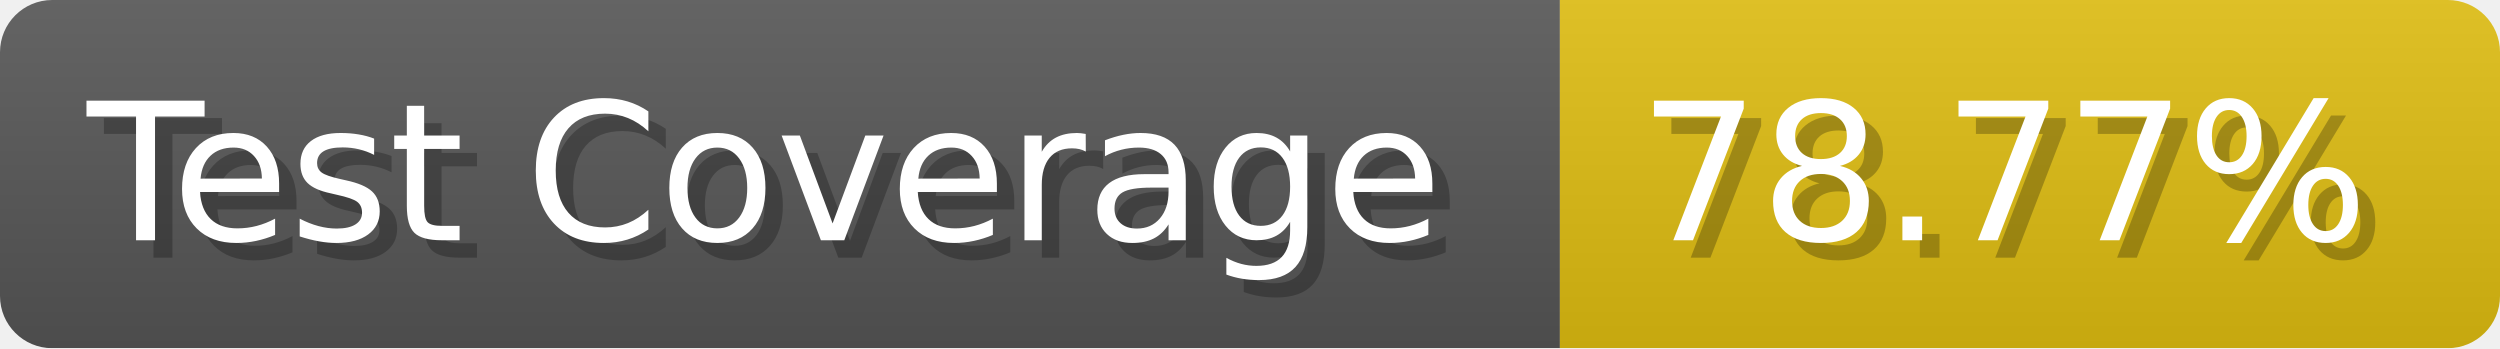
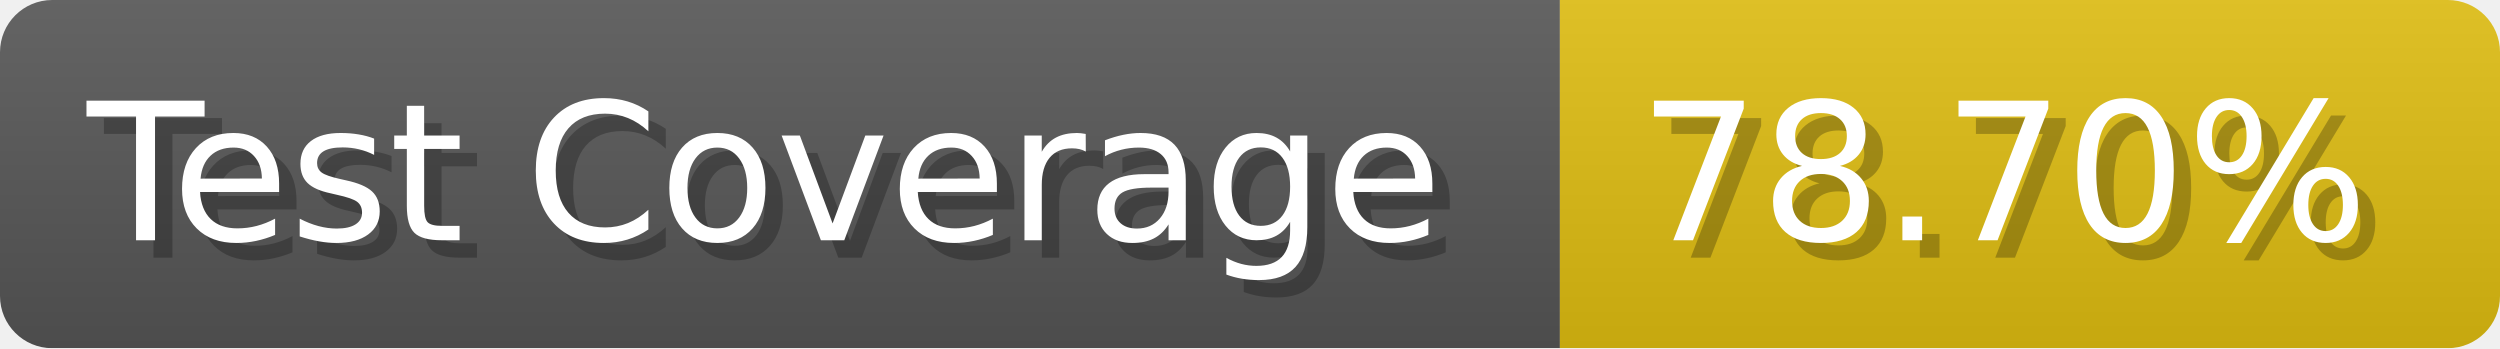
- <svg xmlns="http://www.w3.org/2000/svg" width="143.6" height="20" viewBox="0 0 1436 200" role="img" aria-label="Test Coverage: 78.77%">
+ <svg xmlns="http://www.w3.org/2000/svg" width="143.6" height="20" viewBox="0 0 1436 200" role="img" aria-label="Test Coverage: 78.70%">
  <linearGradient id="a" x2="0" y2="100%">
    <stop offset="0" stop-opacity=".1" stop-color="#EEE" />
    <stop offset="1" stop-opacity=".1" />
  </linearGradient>
  <mask id="m">
    <rect width="1436" height="200" rx="30" fill="#FFF" />
  </mask>
  <g mask="url(#m)">
    <rect width="896" height="200" fill="#555" />
    <rect width="540" height="200" fill="#DB1" x="896" />
    <rect width="1436" height="200" fill="url(#a)" />
  </g>
  <g aria-hidden="true" fill="#fff" text-anchor="start" font-family="Verdana,DejaVu Sans,sans-serif" font-size="110">
    <text x="60" y="148" textLength="796" fill="#000" opacity="0.25">Test Coverage</text>
    <text x="50" y="138" textLength="796">Test Coverage</text>
-     <text x="951" y="148" textLength="440" fill="#000" opacity="0.25">78.77%</text>
-     <text x="941" y="138" textLength="440">78.77%</text>
+     <text x="951" y="148" textLength="440" fill="#000" opacity="0.25">78.70%</text>
+     <text x="941" y="138" textLength="440">78.70%</text>
  </g>
</svg>
